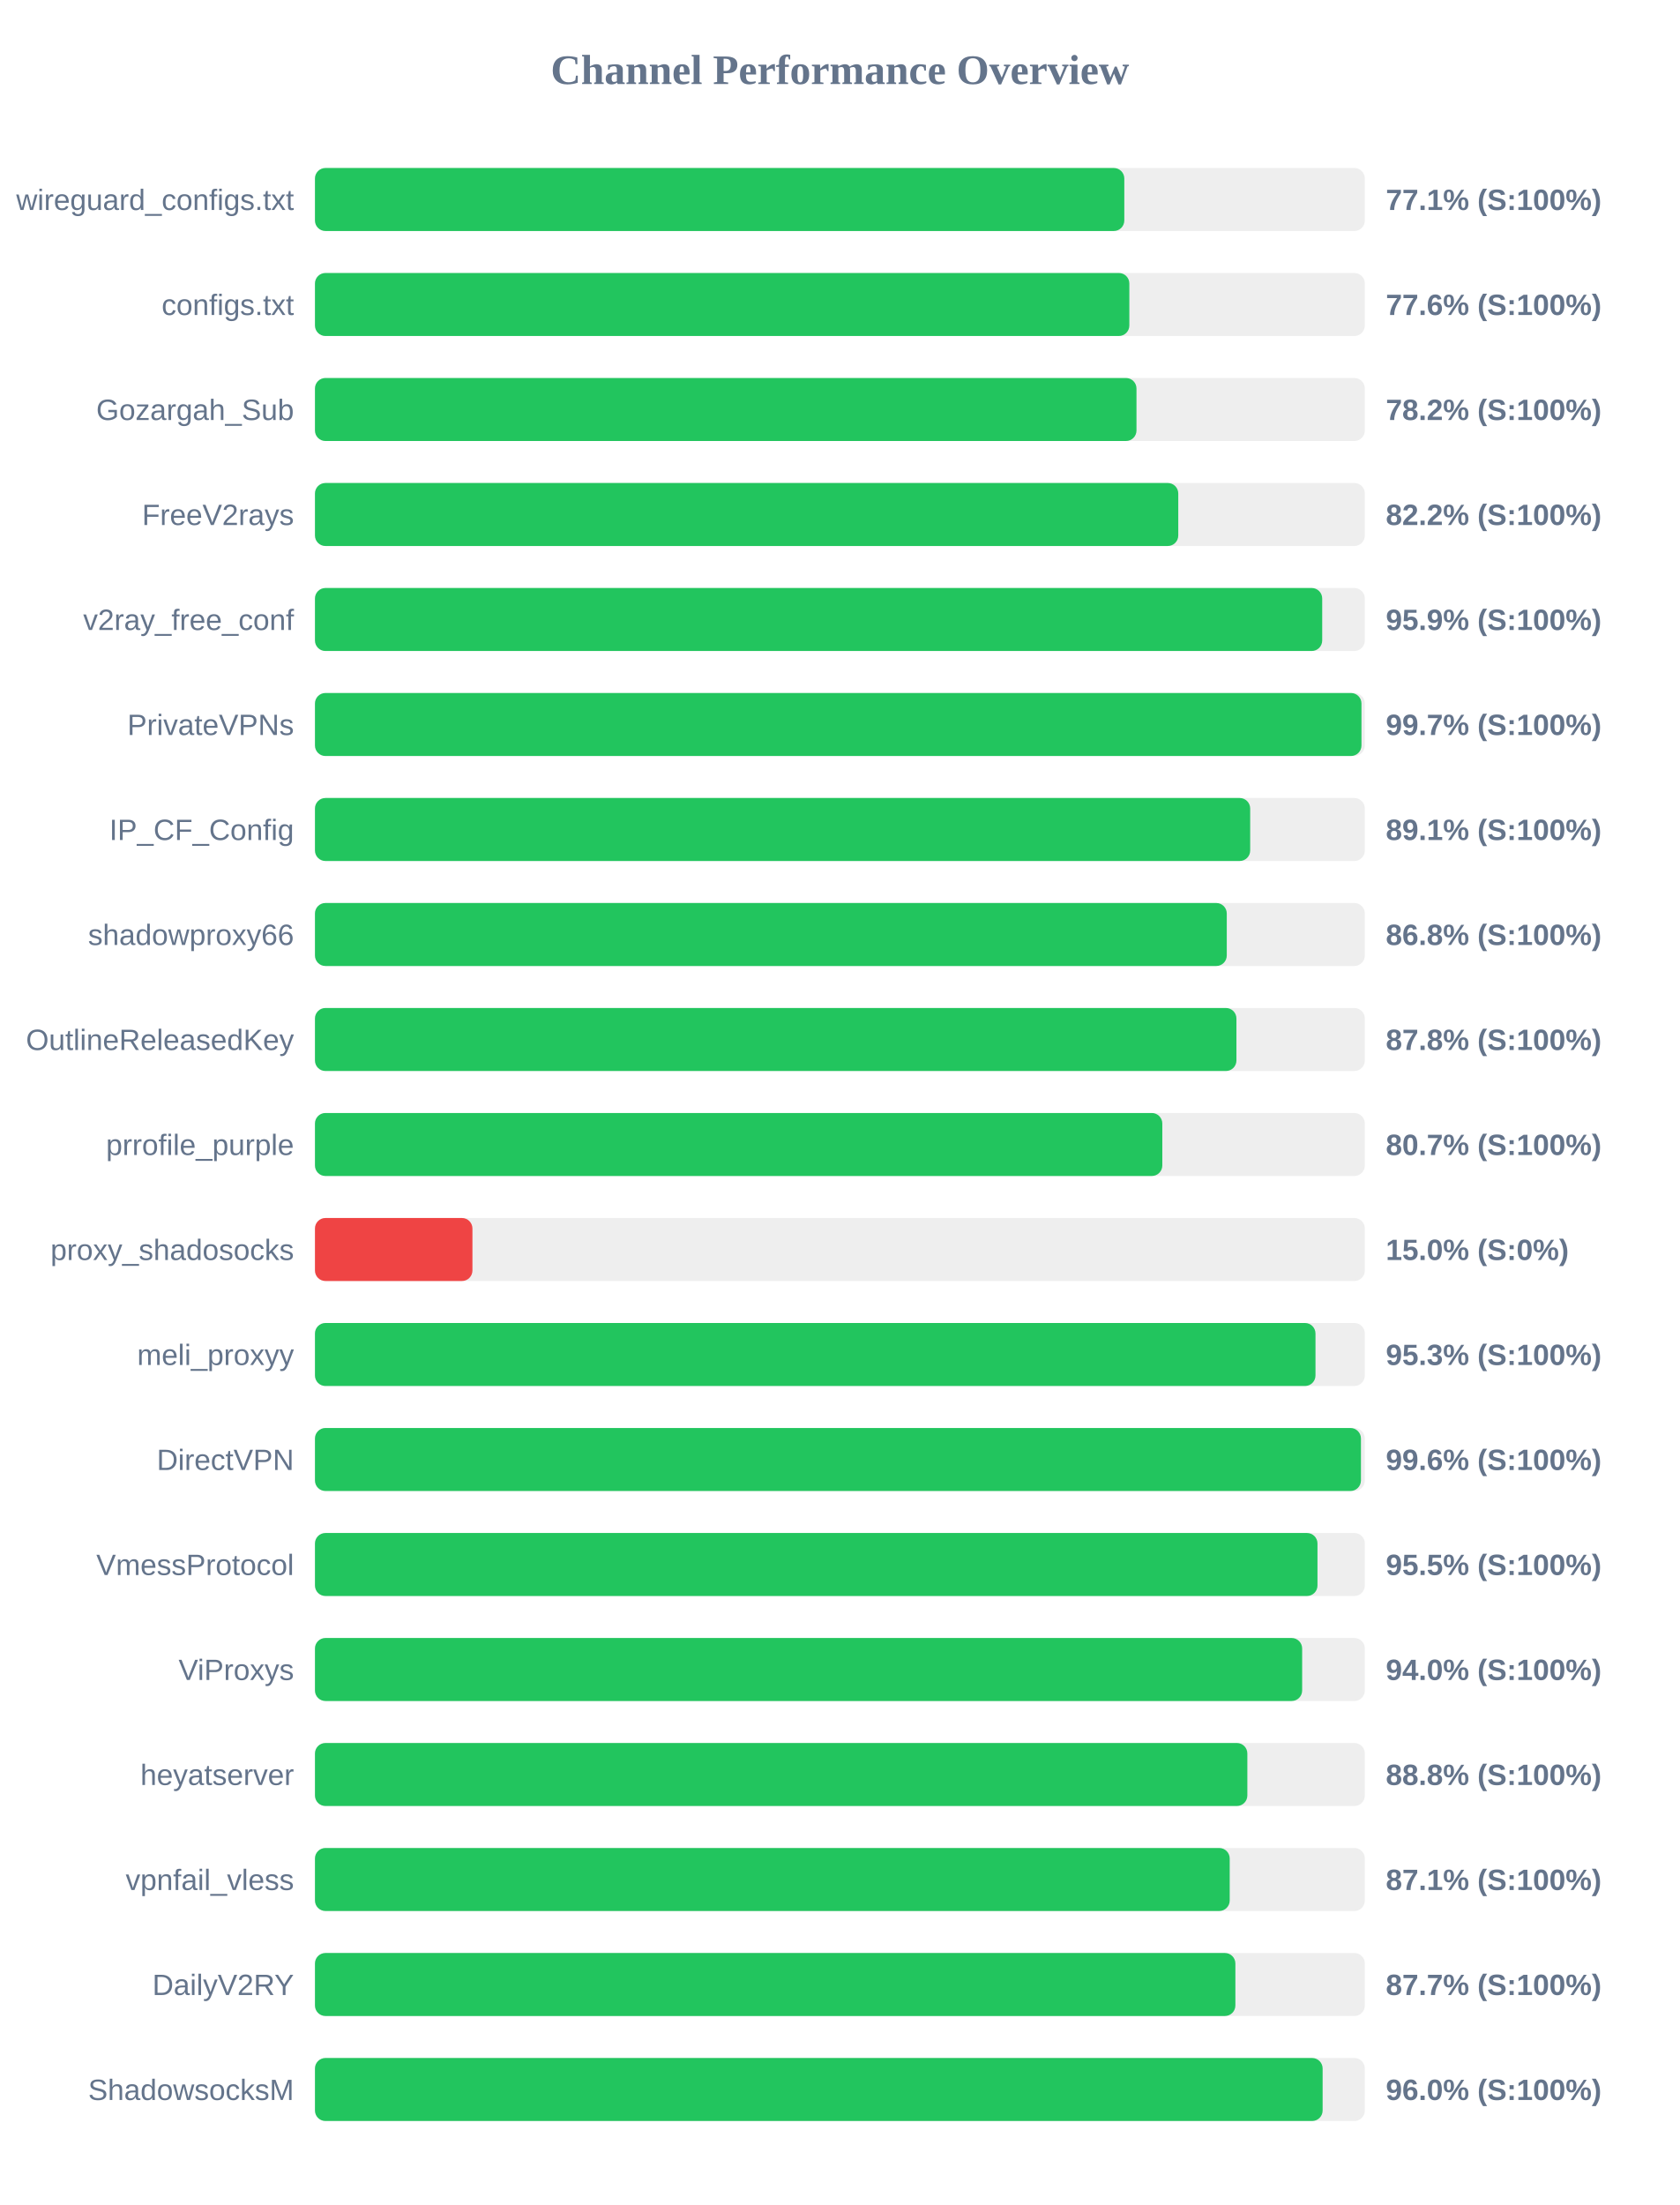
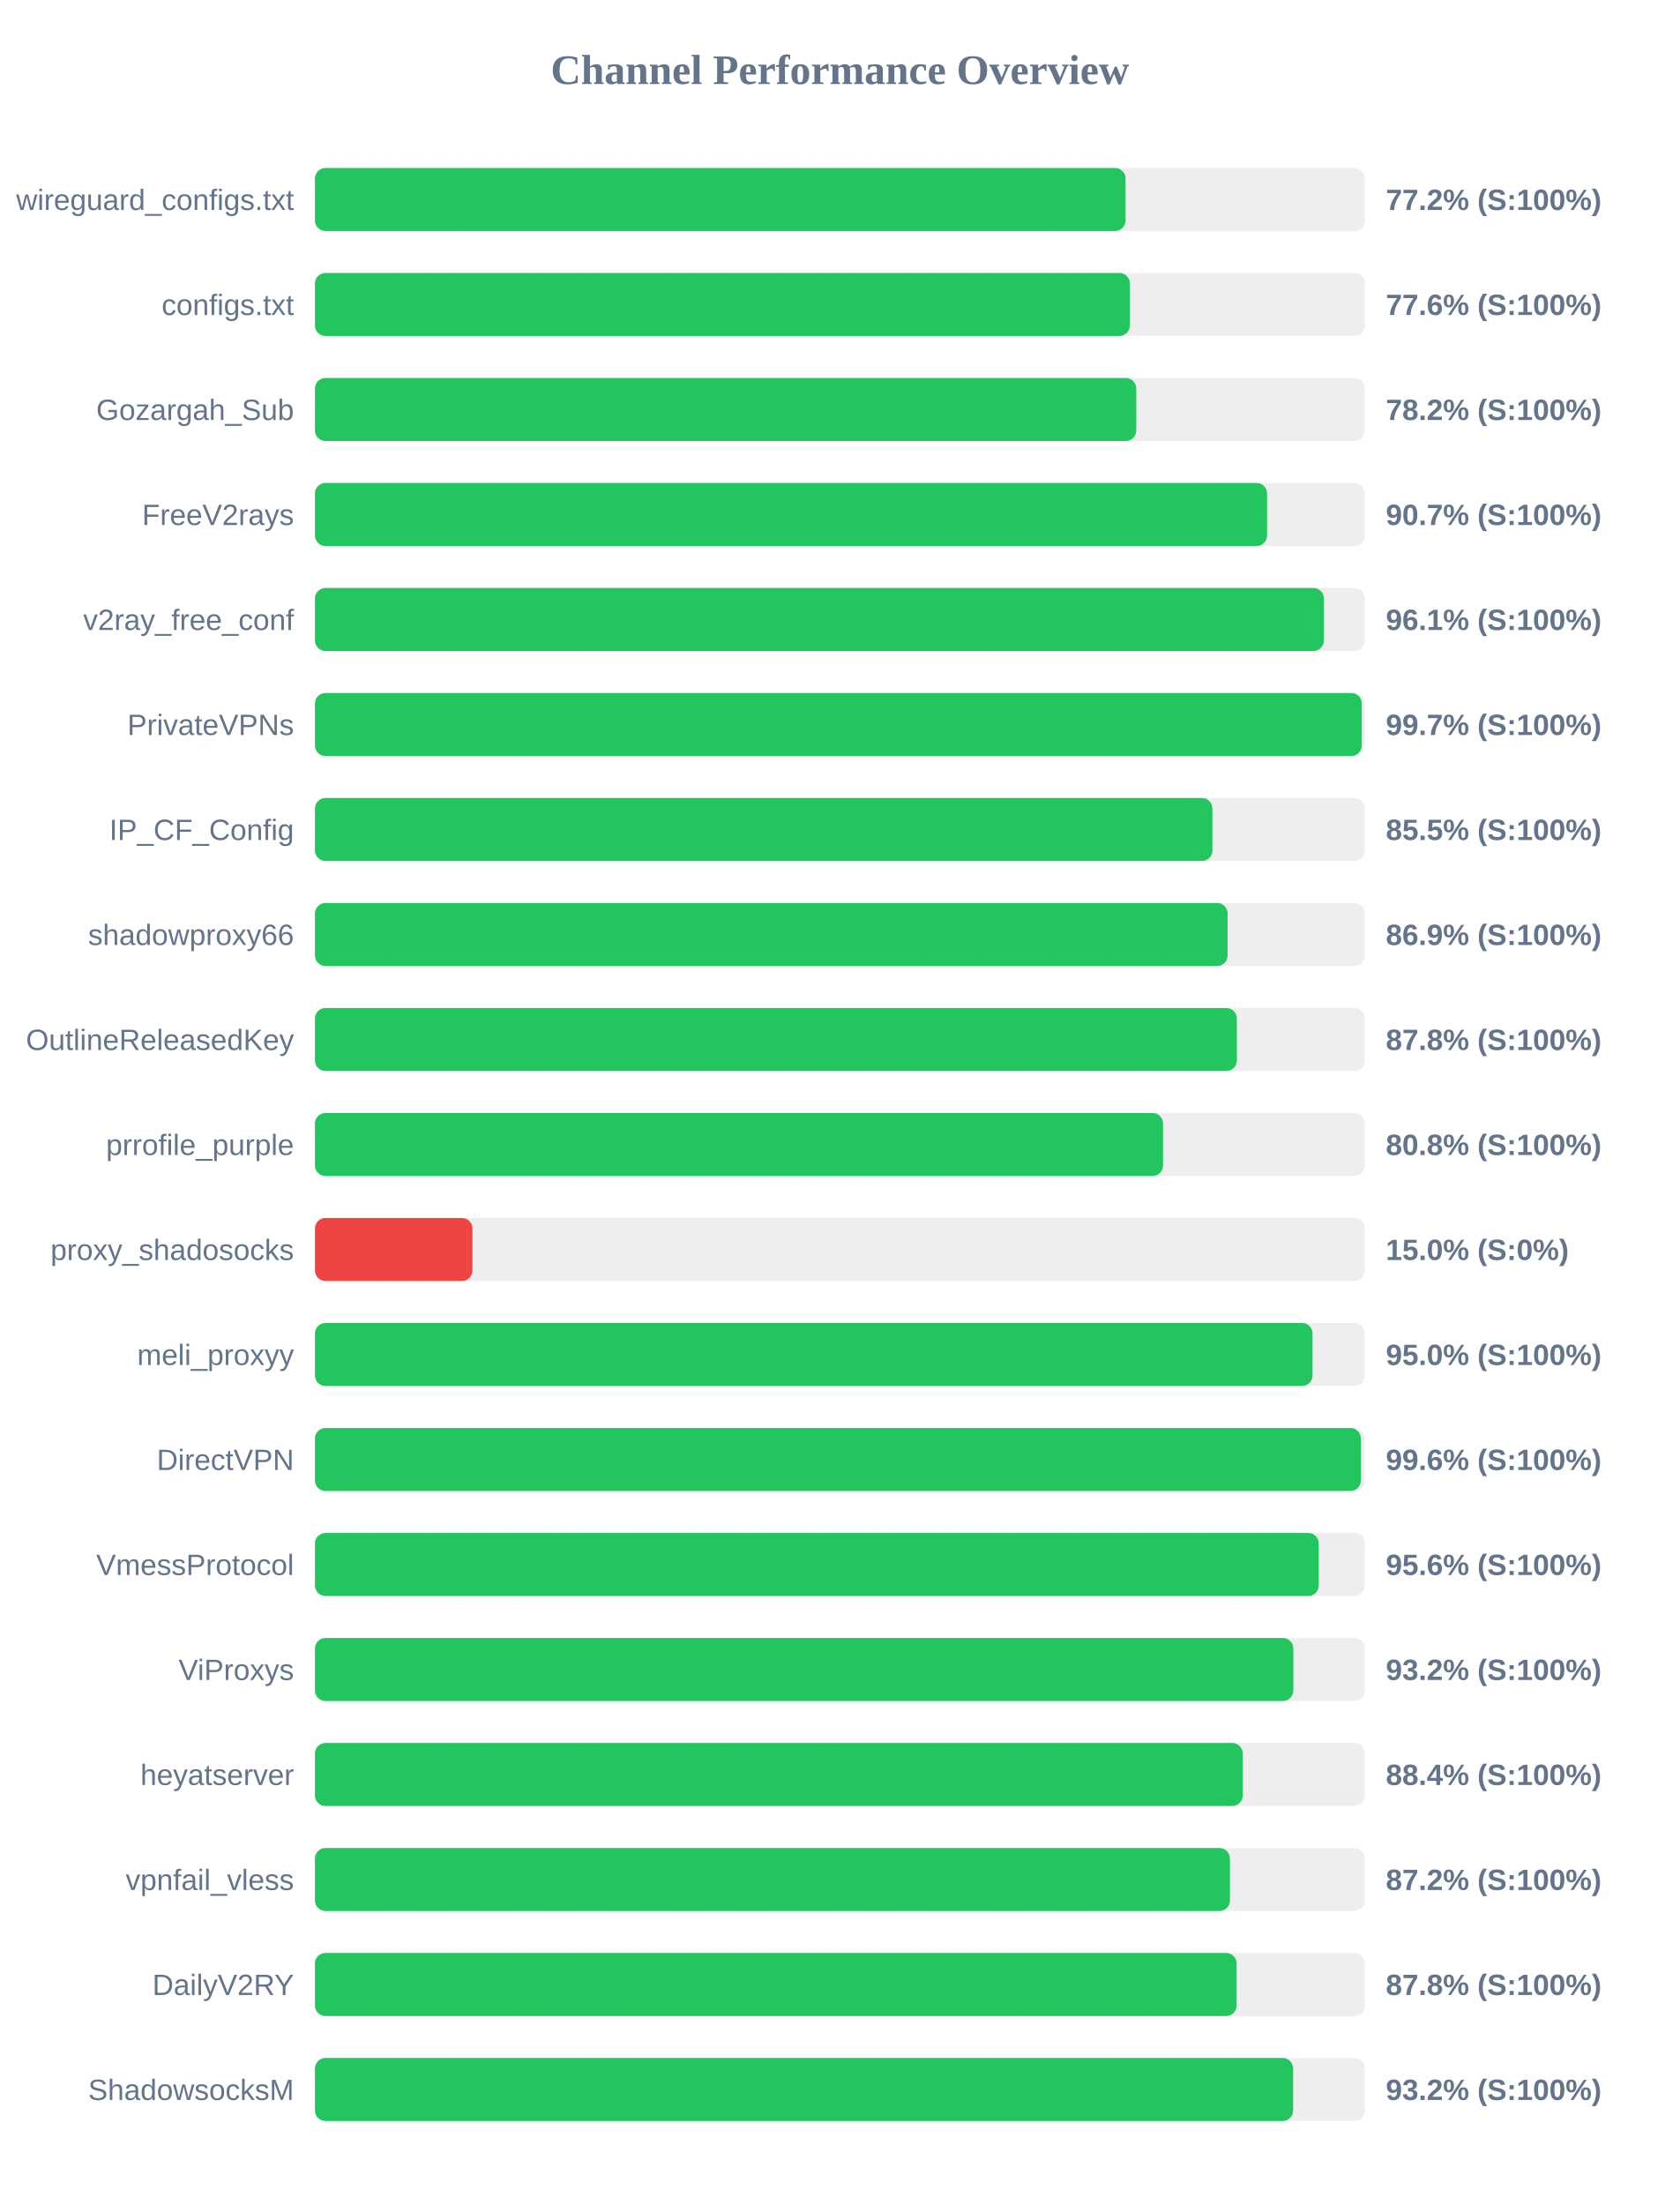
<svg xmlns="http://www.w3.org/2000/svg" width="800" height="1050" version="1.1">
  <style>
        .row { font: 14px Arial; fill: #64748b; }
        .score { font: bold 14px Arial; fill: #64748b; }
    </style>
  <text x="400" y="40" text-anchor="middle" font-size="20px" font-weight="bold" fill="#64748b">Channel Performance Overview</text>
  <rect x="150" y="80" width="500" height="30" fill="#eee" rx="5" />
-   <rect x="150" y="80" width="385.45" height="30" fill="#22c55e" rx="5" />
+   <rect x="150" y="80" width="386.05" height="30" fill="#22c55e" rx="5" />
  <text x="140" y="100" text-anchor="end" class="row">wireguard_configs.txt</text>
-   <text x="660" y="100" text-anchor="start" class="score">77.1% (S:100%)</text>
+   <text x="660" y="100" text-anchor="start" class="score">77.2% (S:100%)</text>
  <rect x="150" y="130" width="500" height="30" fill="#eee" rx="5" />
-   <rect x="150" y="130" width="387.85" height="30" fill="#22c55e" rx="5" />
+   <rect x="150" y="130" width="388.1" height="30" fill="#22c55e" rx="5" />
  <text x="140" y="150" text-anchor="end" class="row">configs.txt</text>
  <text x="660" y="150" text-anchor="start" class="score">77.6% (S:100%)</text>
  <rect x="150" y="180" width="500" height="30" fill="#eee" rx="5" />
-   <rect x="150" y="180" width="391.25" height="30" fill="#22c55e" rx="5" />
+   <rect x="150" y="180" width="391.15" height="30" fill="#22c55e" rx="5" />
  <text x="140" y="200" text-anchor="end" class="row">Gozargah_Sub</text>
  <text x="660" y="200" text-anchor="start" class="score">78.2% (S:100%)</text>
  <rect x="150" y="230" width="500" height="30" fill="#eee" rx="5" />
-   <rect x="150" y="230" width="411.15" height="30" fill="#22c55e" rx="5" />
+   <rect x="150" y="230" width="453.45" height="30" fill="#22c55e" rx="5" />
  <text x="140" y="250" text-anchor="end" class="row">FreeV2rays</text>
-   <text x="660" y="250" text-anchor="start" class="score">82.2% (S:100%)</text>
+   <text x="660" y="250" text-anchor="start" class="score">90.7% (S:100%)</text>
  <rect x="150" y="280" width="500" height="30" fill="#eee" rx="5" />
-   <rect x="150" y="280" width="479.7" height="30" fill="#22c55e" rx="5" />
+   <rect x="150" y="280" width="480.5" height="30" fill="#22c55e" rx="5" />
  <text x="140" y="300" text-anchor="end" class="row">v2ray_free_conf</text>
-   <text x="660" y="300" text-anchor="start" class="score">95.9% (S:100%)</text>
+   <text x="660" y="300" text-anchor="start" class="score">96.1% (S:100%)</text>
  <rect x="150" y="330" width="500" height="30" fill="#eee" rx="5" />
-   <rect x="150" y="330" width="498.4" height="30" fill="#22c55e" rx="5" />
+   <rect x="150" y="330" width="498.55" height="30" fill="#22c55e" rx="5" />
  <text x="140" y="350" text-anchor="end" class="row">PrivateVPNs</text>
  <text x="660" y="350" text-anchor="start" class="score">99.7% (S:100%)</text>
  <rect x="150" y="380" width="500" height="30" fill="#eee" rx="5" />
-   <rect x="150" y="380" width="445.4" height="30" fill="#22c55e" rx="5" />
+   <rect x="150" y="380" width="427.4" height="30" fill="#22c55e" rx="5" />
  <text x="140" y="400" text-anchor="end" class="row">IP_CF_Config</text>
-   <text x="660" y="400" text-anchor="start" class="score">89.1% (S:100%)</text>
+   <text x="660" y="400" text-anchor="start" class="score">85.5% (S:100%)</text>
  <rect x="150" y="430" width="500" height="30" fill="#eee" rx="5" />
-   <rect x="150" y="430" width="434.25" height="30" fill="#22c55e" rx="5" />
+   <rect x="150" y="430" width="434.65" height="30" fill="#22c55e" rx="5" />
  <text x="140" y="450" text-anchor="end" class="row">shadowproxy66</text>
-   <text x="660" y="450" text-anchor="start" class="score">86.8% (S:100%)</text>
+   <text x="660" y="450" text-anchor="start" class="score">86.9% (S:100%)</text>
  <rect x="150" y="480" width="500" height="30" fill="#eee" rx="5" />
-   <rect x="150" y="480" width="438.85" height="30" fill="#22c55e" rx="5" />
+   <rect x="150" y="480" width="439.05" height="30" fill="#22c55e" rx="5" />
  <text x="140" y="500" text-anchor="end" class="row">OutlineReleasedKey</text>
  <text x="660" y="500" text-anchor="start" class="score">87.8% (S:100%)</text>
  <rect x="150" y="530" width="500" height="30" fill="#eee" rx="5" />
-   <rect x="150" y="530" width="403.55" height="30" fill="#22c55e" rx="5" />
+   <rect x="150" y="530" width="403.9" height="30" fill="#22c55e" rx="5" />
  <text x="140" y="550" text-anchor="end" class="row">prrofile_purple</text>
-   <text x="660" y="550" text-anchor="start" class="score">80.7% (S:100%)</text>
+   <text x="660" y="550" text-anchor="start" class="score">80.8% (S:100%)</text>
  <rect x="150" y="580" width="500" height="30" fill="#eee" rx="5" />
  <rect x="150" y="580" width="75.0" height="30" fill="#ef4444" rx="5" />
  <text x="140" y="600" text-anchor="end" class="row">proxy_shadosocks</text>
  <text x="660" y="600" text-anchor="start" class="score">15.0% (S:0%)</text>
  <rect x="150" y="630" width="500" height="30" fill="#eee" rx="5" />
-   <rect x="150" y="630" width="476.5" height="30" fill="#22c55e" rx="5" />
+   <rect x="150" y="630" width="475.1" height="30" fill="#22c55e" rx="5" />
  <text x="140" y="650" text-anchor="end" class="row">meli_proxyy</text>
-   <text x="660" y="650" text-anchor="start" class="score">95.3% (S:100%)</text>
+   <text x="660" y="650" text-anchor="start" class="score">95.0% (S:100%)</text>
  <rect x="150" y="680" width="500" height="30" fill="#eee" rx="5" />
-   <rect x="150" y="680" width="498.15" height="30" fill="#22c55e" rx="5" />
+   <rect x="150" y="680" width="498.1" height="30" fill="#22c55e" rx="5" />
  <text x="140" y="700" text-anchor="end" class="row">DirectVPN</text>
  <text x="660" y="700" text-anchor="start" class="score">99.6% (S:100%)</text>
  <rect x="150" y="730" width="500" height="30" fill="#eee" rx="5" />
-   <rect x="150" y="730" width="477.45" height="30" fill="#22c55e" rx="5" />
+   <rect x="150" y="730" width="478.05" height="30" fill="#22c55e" rx="5" />
  <text x="140" y="750" text-anchor="end" class="row">VmessProtocol</text>
-   <text x="660" y="750" text-anchor="start" class="score">95.5% (S:100%)</text>
+   <text x="660" y="750" text-anchor="start" class="score">95.6% (S:100%)</text>
  <rect x="150" y="780" width="500" height="30" fill="#eee" rx="5" />
-   <rect x="150" y="780" width="470.15" height="30" fill="#22c55e" rx="5" />
+   <rect x="150" y="780" width="465.95" height="30" fill="#22c55e" rx="5" />
  <text x="140" y="800" text-anchor="end" class="row">ViProxys</text>
-   <text x="660" y="800" text-anchor="start" class="score">94.0% (S:100%)</text>
+   <text x="660" y="800" text-anchor="start" class="score">93.2% (S:100%)</text>
  <rect x="150" y="830" width="500" height="30" fill="#eee" rx="5" />
-   <rect x="150" y="830" width="444.05" height="30" fill="#22c55e" rx="5" />
+   <rect x="150" y="830" width="441.85" height="30" fill="#22c55e" rx="5" />
  <text x="140" y="850" text-anchor="end" class="row">heyatserver</text>
-   <text x="660" y="850" text-anchor="start" class="score">88.8% (S:100%)</text>
+   <text x="660" y="850" text-anchor="start" class="score">88.4% (S:100%)</text>
  <rect x="150" y="880" width="500" height="30" fill="#eee" rx="5" />
-   <rect x="150" y="880" width="435.65" height="30" fill="#22c55e" rx="5" />
+   <rect x="150" y="880" width="435.75" height="30" fill="#22c55e" rx="5" />
  <text x="140" y="900" text-anchor="end" class="row">vpnfail_vless</text>
-   <text x="660" y="900" text-anchor="start" class="score">87.1% (S:100%)</text>
+   <text x="660" y="900" text-anchor="start" class="score">87.2% (S:100%)</text>
  <rect x="150" y="930" width="500" height="30" fill="#eee" rx="5" />
-   <rect x="150" y="930" width="438.35" height="30" fill="#22c55e" rx="5" />
+   <rect x="150" y="930" width="438.95" height="30" fill="#22c55e" rx="5" />
  <text x="140" y="950" text-anchor="end" class="row">DailyV2RY</text>
-   <text x="660" y="950" text-anchor="start" class="score">87.7% (S:100%)</text>
+   <text x="660" y="950" text-anchor="start" class="score">87.8% (S:100%)</text>
  <rect x="150" y="980" width="500" height="30" fill="#eee" rx="5" />
-   <rect x="150" y="980" width="479.9" height="30" fill="#22c55e" rx="5" />
+   <rect x="150" y="980" width="465.85" height="30" fill="#22c55e" rx="5" />
  <text x="140" y="1000" text-anchor="end" class="row">ShadowsocksM</text>
-   <text x="660" y="1000" text-anchor="start" class="score">96.0% (S:100%)</text>
+   <text x="660" y="1000" text-anchor="start" class="score">93.2% (S:100%)</text>
</svg>
